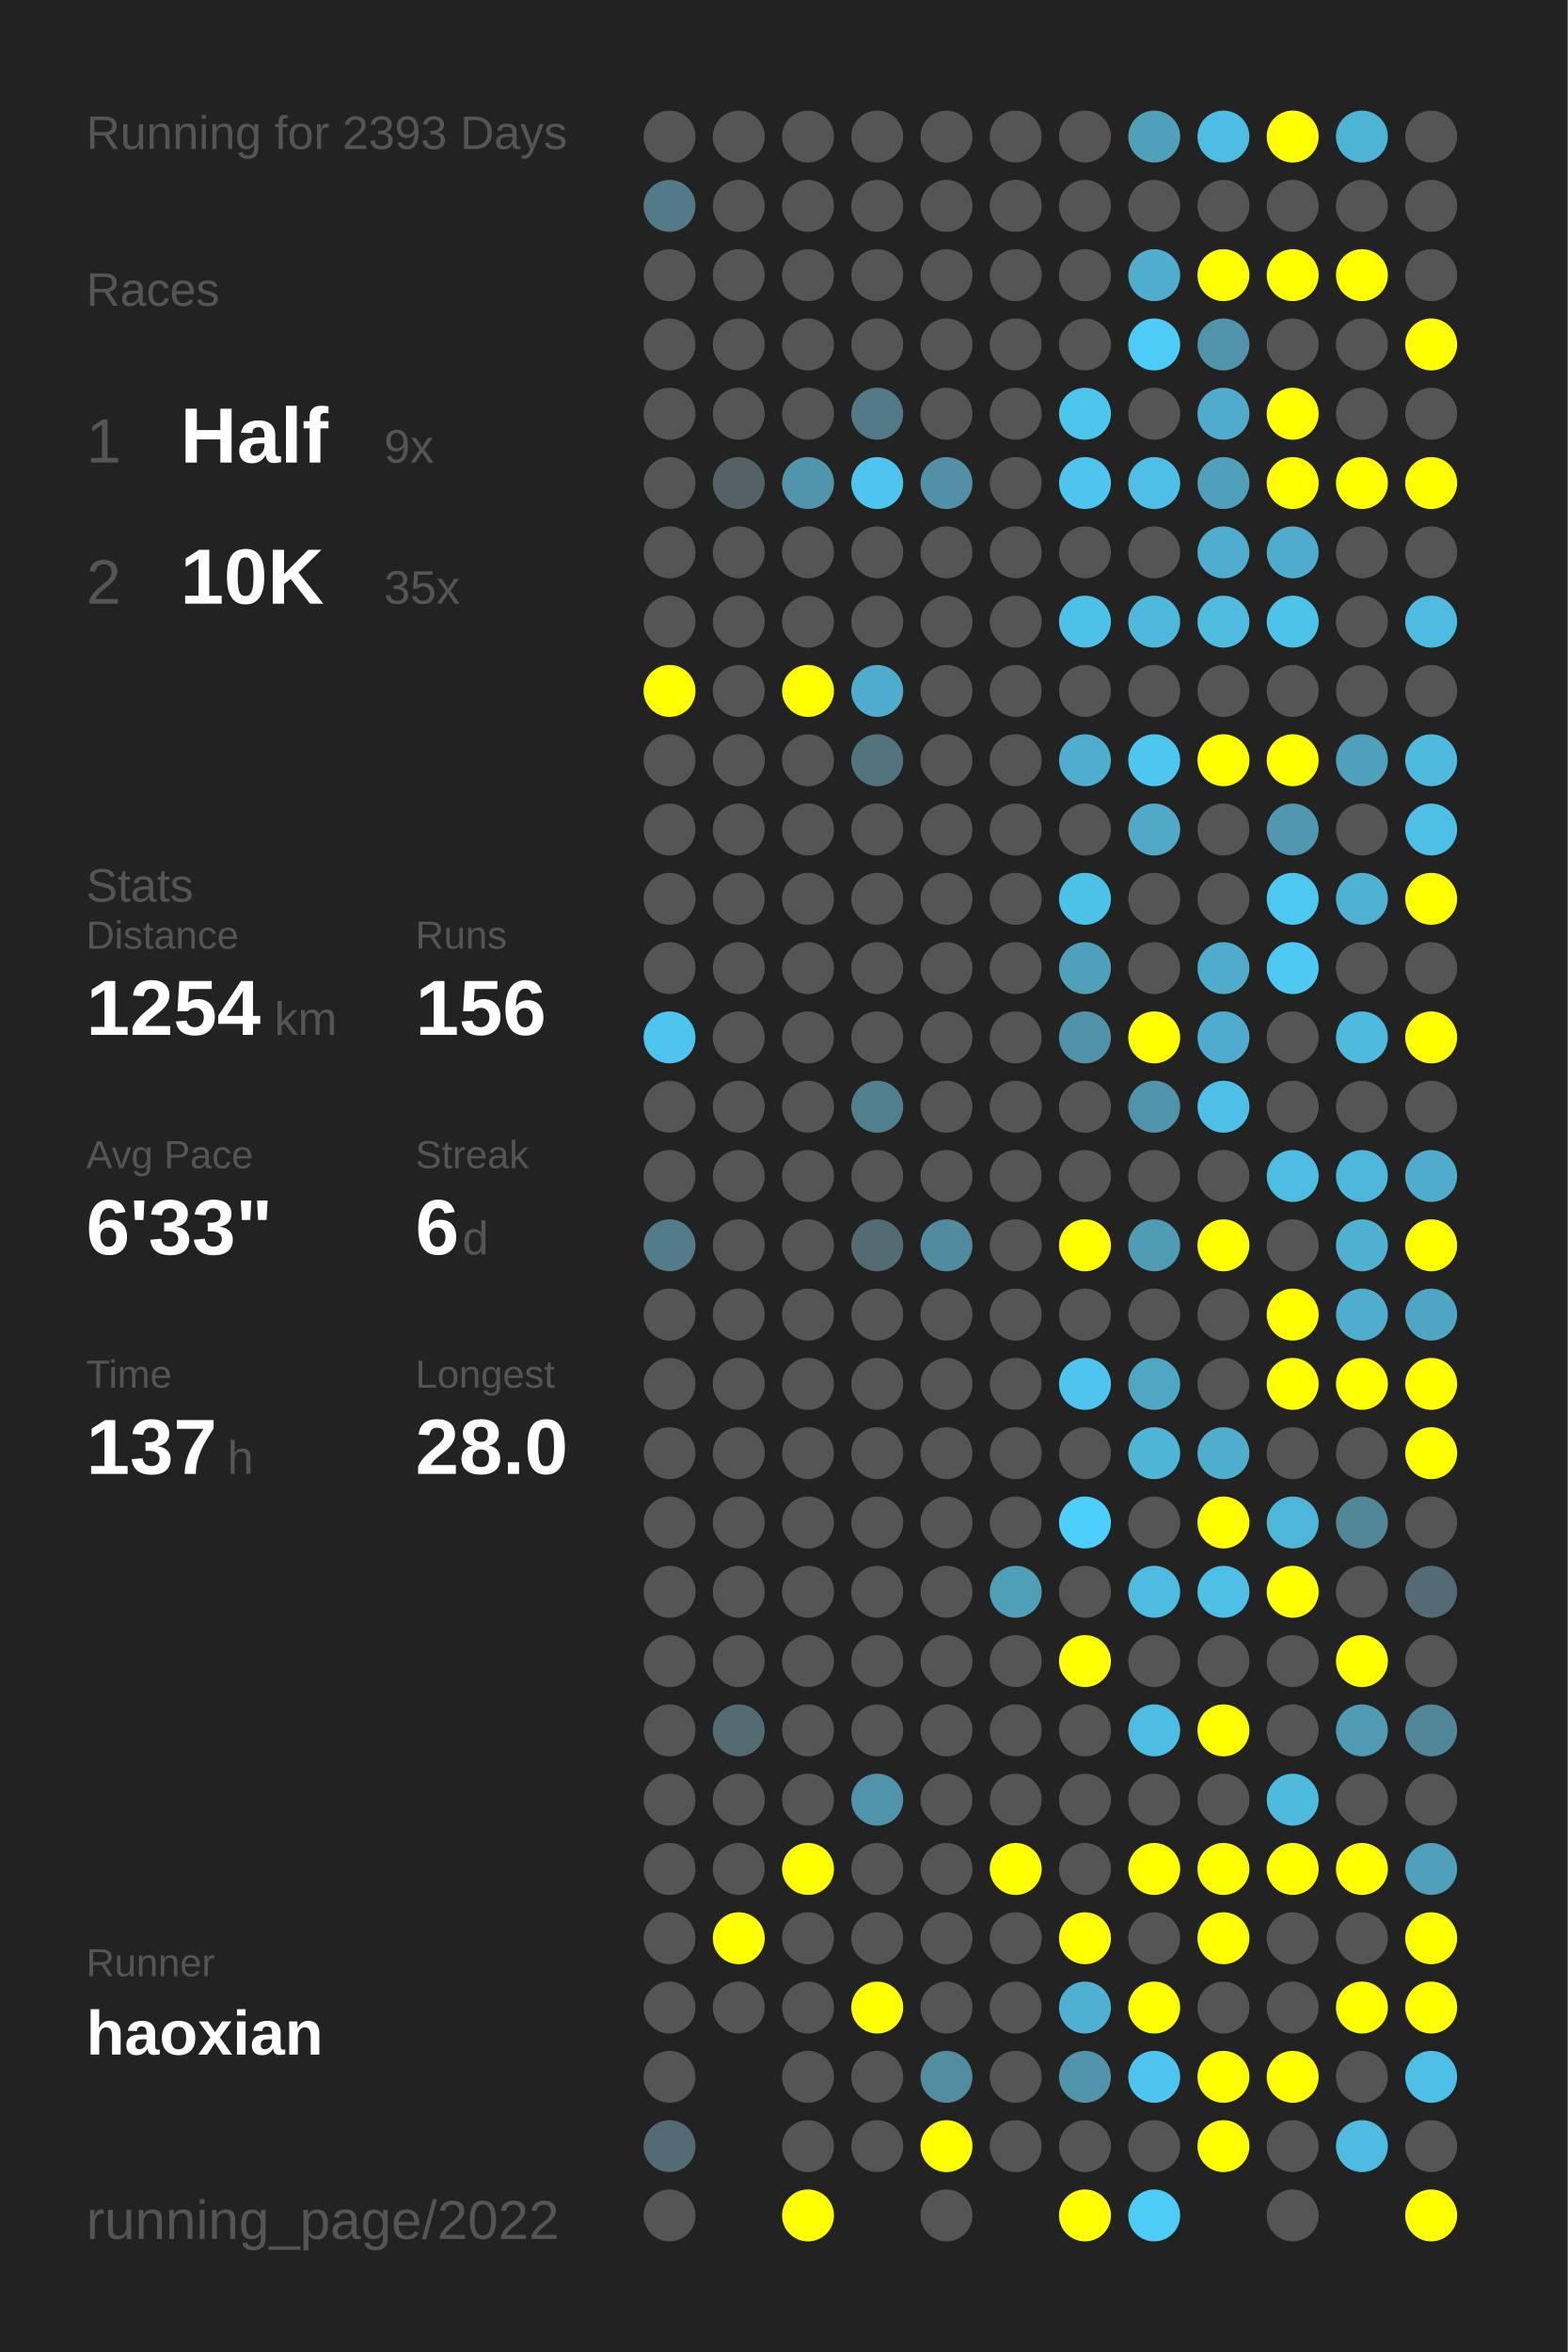
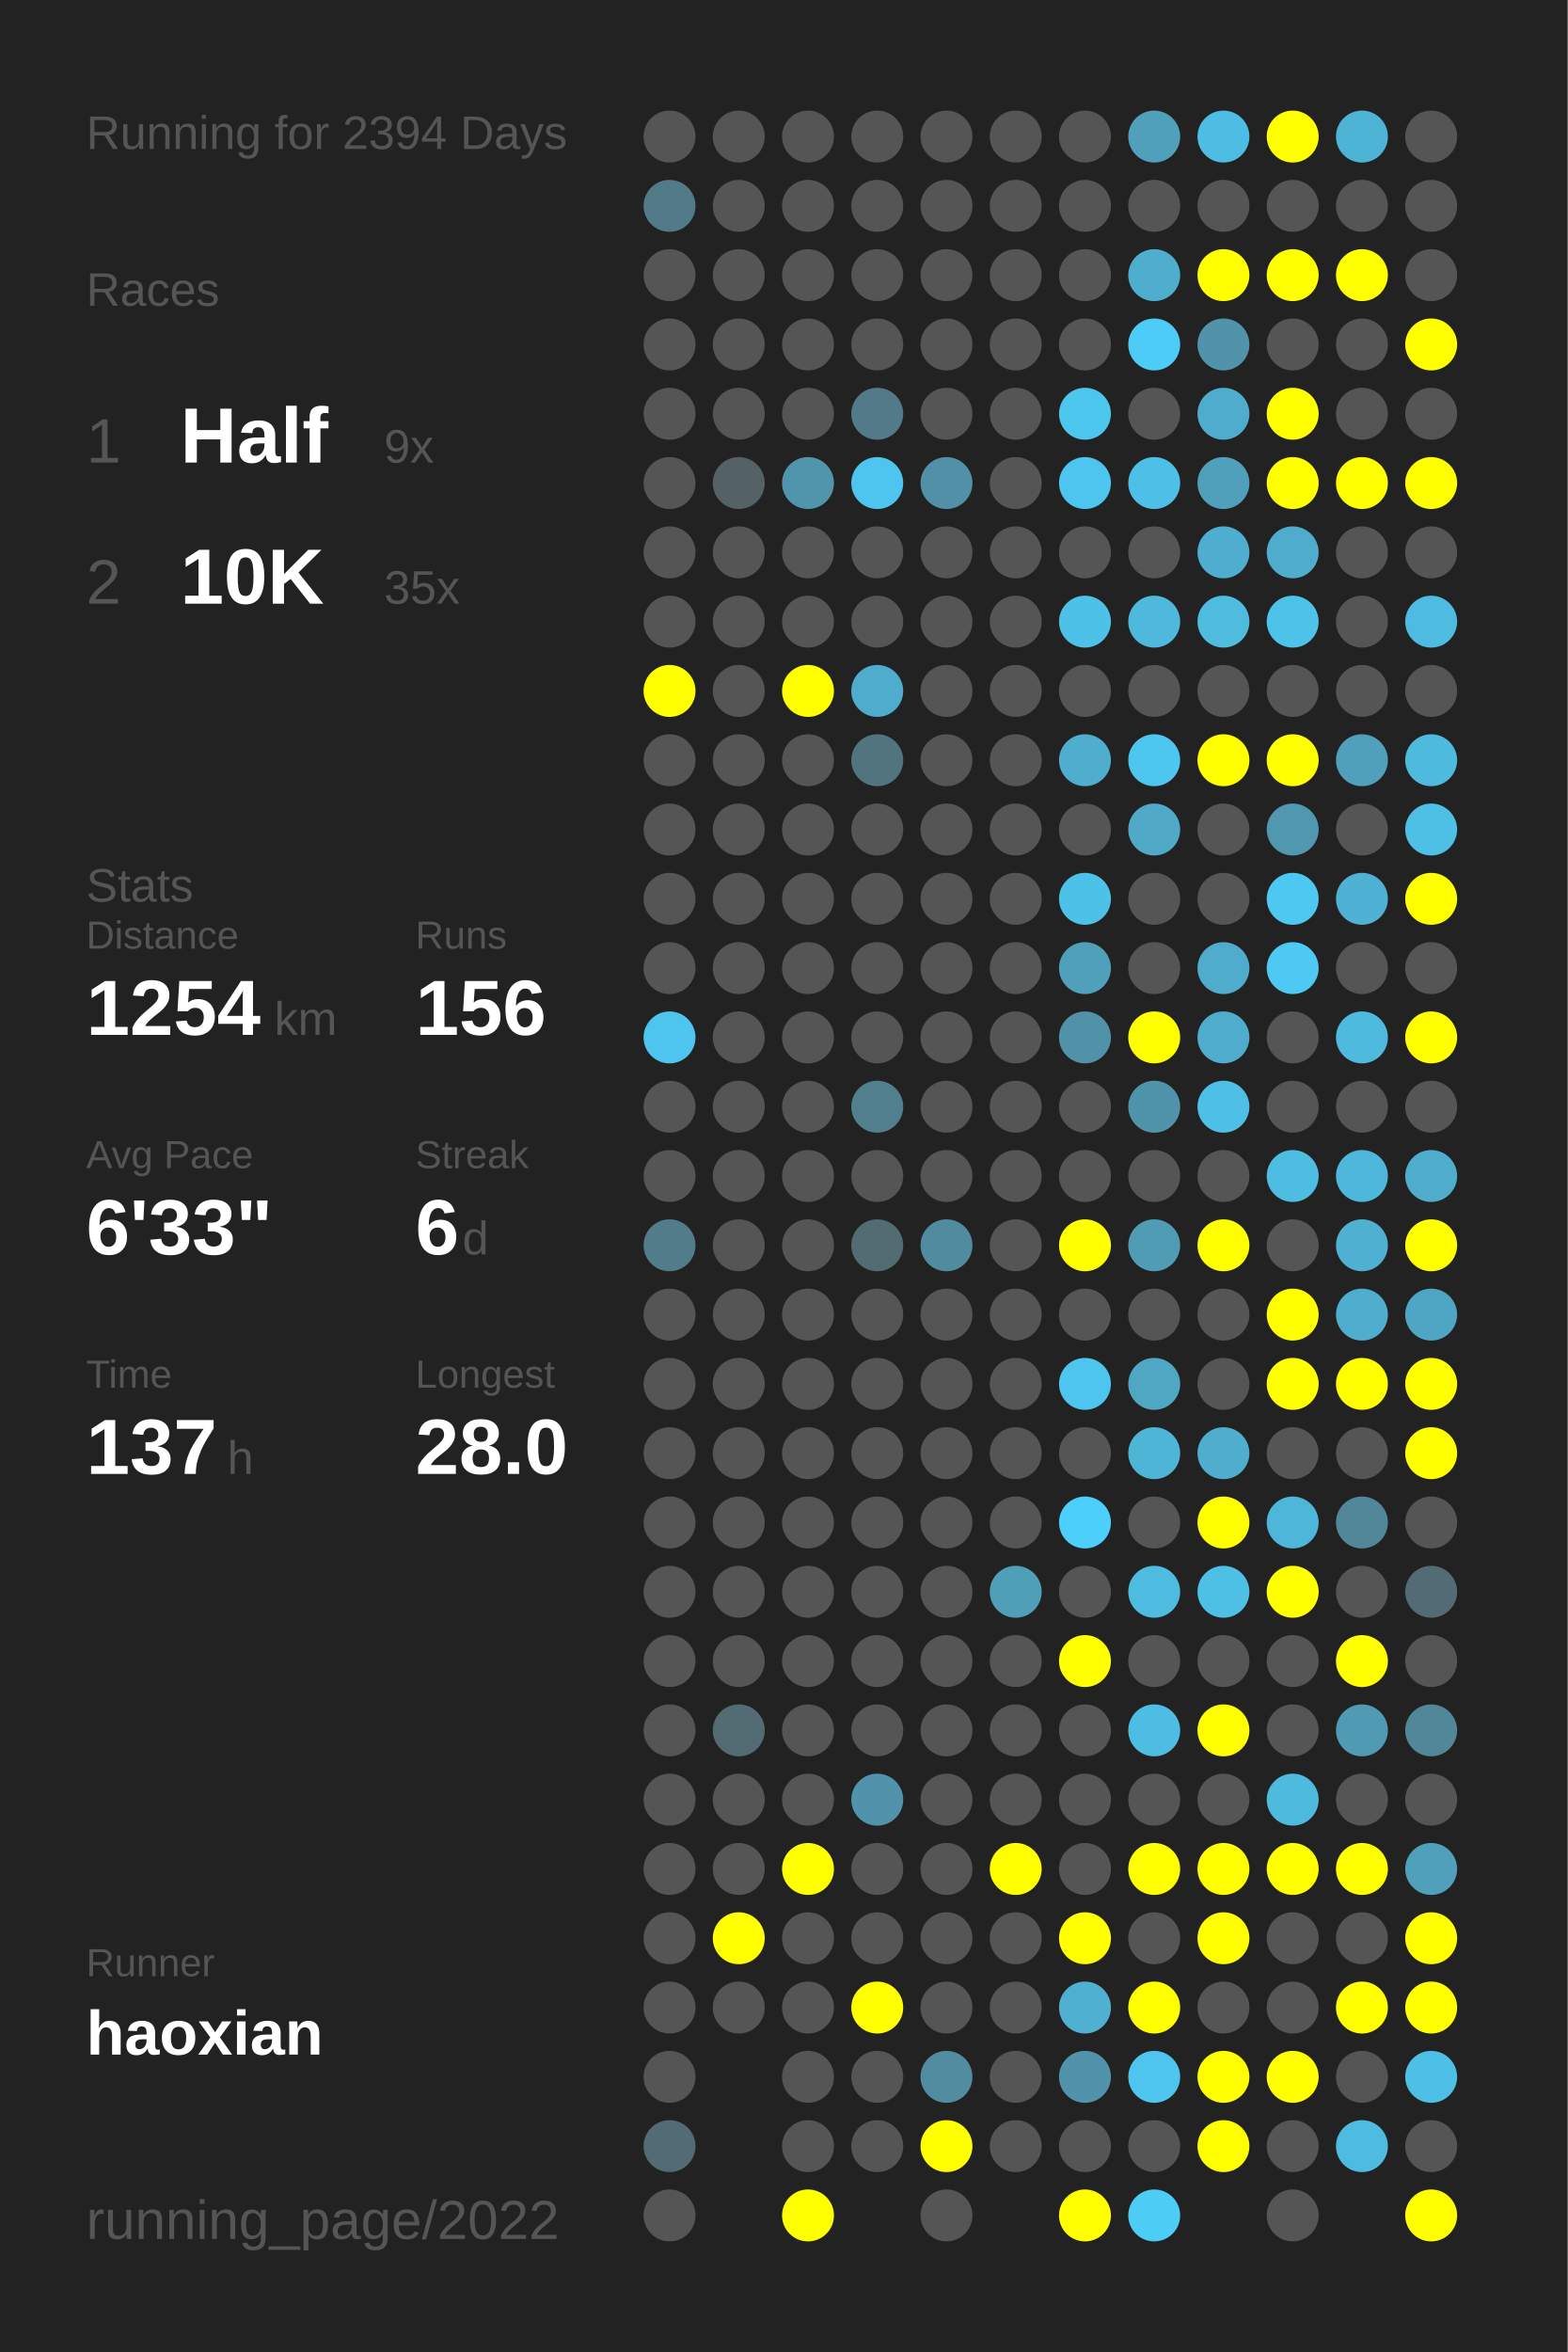
<svg xmlns="http://www.w3.org/2000/svg" baseProfile="full" height="300mm" version="1.1" viewBox="0,0,200,300" width="200mm">
  <defs />
  <rect fill="#222222" height="300" width="200" x="0" y="0" />
-   <text fill="#555555" style="font-size:6px; font-family:Arial;" x="11" y="19">Running for 2393 Days</text>
+   <text fill="#555555" style="font-size:6px; font-family:Arial;" x="11" y="19">Running for 2394 Days</text>
  <text fill="#555555" style="font-size:6px; font-family:Arial;" x="11" y="39">Races</text>
  <text fill="#555555" style="font-size:8px; font-family:Arial;" x="11" y="59">1</text>
  <text fill="#FFFFFF" style="font-size:10px; font-family:Arial; font-weight:bold;" x="23" y="59">Half</text>
  <text fill="#555555" style="font-size:6px; font-family:Arial;" x="49" y="59">9x</text>
  <text fill="#555555" style="font-size:8px; font-family:Arial;" x="11" y="77">2</text>
  <text fill="#FFFFFF" style="font-size:10px; font-family:Arial; font-weight:bold;" x="23" y="77">10K</text>
  <text fill="#555555" style="font-size:6px; font-family:Arial;" x="49" y="77">35x</text>
  <text fill="#555555" style="font-size:6px; font-family:Arial;" x="11" y="115">Stats</text>
  <text fill="#555555" style="font-size:5px; font-family:Arial;" x="11" y="121">Distance</text>
  <text fill="#FFFFFF" style="font-size:10px; font-family:Arial; font-weight:bold;" x="11" y="132">1254</text>
  <text fill="#555555" style="font-size:6px; font-family:Arial;" x="35" y="132">km</text>
  <text fill="#555555" style="font-size:5px; font-family:Arial;" x="53" y="121">Runs</text>
  <text fill="#FFFFFF" style="font-size:10px; font-family:Arial; font-weight:bold;" x="53" y="132">156</text>
  <text fill="#555555" style="font-size:5px; font-family:Arial;" x="11" y="149">Avg Pace</text>
  <text fill="#FFFFFF" style="font-size:10px; font-family:Arial; font-weight:bold;" x="11" y="160">6'33"</text>
  <text fill="#555555" style="font-size:5px; font-family:Arial;" x="53" y="149">Streak</text>
  <text fill="#FFFFFF" style="font-size:10px; font-family:Arial; font-weight:bold;" x="53" y="160">6</text>
  <text fill="#555555" style="font-size:6px; font-family:Arial;" x="59" y="160">d</text>
  <text fill="#555555" style="font-size:5px; font-family:Arial;" x="11" y="177">Time</text>
  <text fill="#FFFFFF" style="font-size:10px; font-family:Arial; font-weight:bold;" x="11" y="188">137</text>
  <text fill="#555555" style="font-size:6px; font-family:Arial;" x="29" y="188">h</text>
  <text fill="#555555" style="font-size:5px; font-family:Arial;" x="53" y="177">Longest</text>
  <text fill="#FFFFFF" style="font-size:10px; font-family:Arial; font-weight:bold;" x="53" y="188">28.0</text>
  <text fill="#555555" style="font-size:5px; font-family:Arial;" x="11" y="252.065">Runner</text>
  <text fill="#FFFFFF" style="font-size:8px; font-family:Arial; font-weight:bold;" x="11" y="262.065">haoxian</text>
  <text fill="#555555" style="font-size:7px; font-family:Arial;" x="11" y="285.581">running_page/2022</text>
  <circle cx="85.417" cy="17.419" fill="#555555" r="3.312" />
  <circle cx="85.417" cy="26.258" fill="#527a88" r="3.312" />
  <circle cx="85.417" cy="35.097" fill="#555555" r="3.312" />
  <circle cx="85.417" cy="43.935" fill="#555555" r="3.312" />
  <circle cx="85.417" cy="52.774" fill="#555555" r="3.312" />
  <circle cx="85.417" cy="61.613" fill="#555555" r="3.312" />
  <circle cx="85.417" cy="70.452" fill="#555555" r="3.312" />
  <circle cx="85.417" cy="79.29" fill="#555555" r="3.312" />
  <circle cx="85.417" cy="88.129" fill="#FFFF00" r="3.312" />
  <circle cx="85.417" cy="96.968" fill="#555555" r="3.312" />
  <circle cx="85.417" cy="105.806" fill="#555555" r="3.312" />
  <circle cx="85.417" cy="114.645" fill="#555555" r="3.312" />
  <circle cx="85.417" cy="123.484" fill="#555555" r="3.312" />
  <circle cx="85.417" cy="132.323" fill="#4dc5ee" r="3.312" />
  <circle cx="85.417" cy="141.161" fill="#555555" r="3.312" />
  <circle cx="85.417" cy="150" fill="#555555" r="3.312" />
  <circle cx="85.417" cy="158.839" fill="#527c8a" r="3.312" />
  <circle cx="85.417" cy="167.677" fill="#555555" r="3.312" />
  <circle cx="85.417" cy="176.516" fill="#555555" r="3.312" />
  <circle cx="85.417" cy="185.355" fill="#555555" r="3.312" />
  <circle cx="85.417" cy="194.194" fill="#555555" r="3.312" />
  <circle cx="85.417" cy="203.032" fill="#555555" r="3.312" />
  <circle cx="85.417" cy="211.871" fill="#555555" r="3.312" />
  <circle cx="85.417" cy="220.71" fill="#555555" r="3.312" />
  <circle cx="85.417" cy="229.548" fill="#555555" r="3.312" />
  <circle cx="85.417" cy="238.387" fill="#555555" r="3.312" />
  <circle cx="85.417" cy="247.226" fill="#555555" r="3.312" />
  <circle cx="85.417" cy="256.065" fill="#555555" r="3.312" />
  <circle cx="85.417" cy="264.903" fill="#555555" r="3.312" />
  <circle cx="85.417" cy="273.742" fill="#536b74" r="3.312" />
  <circle cx="85.417" cy="282.581" fill="#555555" r="3.312" />
  <circle cx="94.25" cy="17.419" fill="#555555" r="3.312" />
  <circle cx="94.25" cy="26.258" fill="#555555" r="3.312" />
  <circle cx="94.25" cy="35.097" fill="#555555" r="3.312" />
  <circle cx="94.25" cy="43.935" fill="#555555" r="3.312" />
  <circle cx="94.25" cy="52.774" fill="#555555" r="3.312" />
  <circle cx="94.25" cy="61.613" fill="#546267" r="3.312" />
  <circle cx="94.25" cy="70.452" fill="#555555" r="3.312" />
  <circle cx="94.25" cy="79.29" fill="#555555" r="3.312" />
  <circle cx="94.25" cy="88.129" fill="#555555" r="3.312" />
  <circle cx="94.25" cy="96.968" fill="#555555" r="3.312" />
  <circle cx="94.25" cy="105.806" fill="#555555" r="3.312" />
  <circle cx="94.25" cy="114.645" fill="#555555" r="3.312" />
  <circle cx="94.25" cy="123.484" fill="#555555" r="3.312" />
  <circle cx="94.25" cy="132.323" fill="#555555" r="3.312" />
  <circle cx="94.25" cy="141.161" fill="#555555" r="3.312" />
  <circle cx="94.25" cy="150" fill="#555555" r="3.312" />
  <circle cx="94.25" cy="158.839" fill="#555555" r="3.312" />
  <circle cx="94.25" cy="167.677" fill="#555555" r="3.312" />
  <circle cx="94.25" cy="176.516" fill="#555555" r="3.312" />
  <circle cx="94.25" cy="185.355" fill="#555555" r="3.312" />
  <circle cx="94.25" cy="194.194" fill="#555555" r="3.312" />
  <circle cx="94.25" cy="203.032" fill="#555555" r="3.312" />
  <circle cx="94.25" cy="211.871" fill="#555555" r="3.312" />
  <circle cx="94.25" cy="220.71" fill="#536b73" r="3.312" />
  <circle cx="94.25" cy="229.548" fill="#555555" r="3.312" />
  <circle cx="94.25" cy="238.387" fill="#555555" r="3.312" />
  <circle cx="94.25" cy="247.226" fill="#FFFF00" r="3.312" />
  <circle cx="94.25" cy="256.065" fill="#555555" r="3.312" />
  <circle cx="103.083" cy="17.419" fill="#555555" r="3.312" />
  <circle cx="103.083" cy="26.258" fill="#555555" r="3.312" />
  <circle cx="103.083" cy="35.097" fill="#555555" r="3.312" />
  <circle cx="103.083" cy="43.935" fill="#555555" r="3.312" />
  <circle cx="103.083" cy="52.774" fill="#555555" r="3.312" />
  <circle cx="103.083" cy="61.613" fill="#5095ac" r="3.312" />
  <circle cx="103.083" cy="70.452" fill="#555555" r="3.312" />
  <circle cx="103.083" cy="79.29" fill="#555555" r="3.312" />
  <circle cx="103.083" cy="88.129" fill="#FFFF00" r="3.312" />
  <circle cx="103.083" cy="96.968" fill="#555555" r="3.312" />
  <circle cx="103.083" cy="105.806" fill="#555555" r="3.312" />
  <circle cx="103.083" cy="114.645" fill="#555555" r="3.312" />
  <circle cx="103.083" cy="123.484" fill="#555555" r="3.312" />
  <circle cx="103.083" cy="132.323" fill="#555555" r="3.312" />
  <circle cx="103.083" cy="141.161" fill="#555555" r="3.312" />
  <circle cx="103.083" cy="150" fill="#555555" r="3.312" />
  <circle cx="103.083" cy="158.839" fill="#555555" r="3.312" />
  <circle cx="103.083" cy="167.677" fill="#555555" r="3.312" />
  <circle cx="103.083" cy="176.516" fill="#555555" r="3.312" />
  <circle cx="103.083" cy="185.355" fill="#555555" r="3.312" />
  <circle cx="103.083" cy="194.194" fill="#555555" r="3.312" />
  <circle cx="103.083" cy="203.032" fill="#555555" r="3.312" />
  <circle cx="103.083" cy="211.871" fill="#555555" r="3.312" />
  <circle cx="103.083" cy="220.71" fill="#555555" r="3.312" />
  <circle cx="103.083" cy="229.548" fill="#555555" r="3.312" />
  <circle cx="103.083" cy="238.387" fill="#FFFF00" r="3.312" />
  <circle cx="103.083" cy="247.226" fill="#555555" r="3.312" />
  <circle cx="103.083" cy="256.065" fill="#555555" r="3.312" />
  <circle cx="103.083" cy="264.903" fill="#555555" r="3.312" />
  <circle cx="103.083" cy="273.742" fill="#555555" r="3.312" />
  <circle cx="103.083" cy="282.581" fill="#FFFF00" r="3.312" />
  <circle cx="111.917" cy="17.419" fill="#555555" r="3.312" />
  <circle cx="111.917" cy="26.258" fill="#555555" r="3.312" />
  <circle cx="111.917" cy="35.097" fill="#555555" r="3.312" />
  <circle cx="111.917" cy="43.935" fill="#555555" r="3.312" />
  <circle cx="111.917" cy="52.774" fill="#527a88" r="3.312" />
  <circle cx="111.917" cy="61.613" fill="#4dc5ee" r="3.312" />
  <circle cx="111.917" cy="70.452" fill="#555555" r="3.312" />
  <circle cx="111.917" cy="79.29" fill="#555555" r="3.312" />
  <circle cx="111.917" cy="88.129" fill="#4faccc" r="3.312" />
  <circle cx="111.917" cy="96.968" fill="#52747f" r="3.312" />
  <circle cx="111.917" cy="105.806" fill="#555555" r="3.312" />
  <circle cx="111.917" cy="114.645" fill="#555555" r="3.312" />
  <circle cx="111.917" cy="123.484" fill="#555555" r="3.312" />
  <circle cx="111.917" cy="132.323" fill="#555555" r="3.312" />
  <circle cx="111.917" cy="141.161" fill="#527f8e" r="3.312" />
  <circle cx="111.917" cy="150" fill="#555555" r="3.312" />
  <circle cx="111.917" cy="158.839" fill="#536b72" r="3.312" />
  <circle cx="111.917" cy="167.677" fill="#555555" r="3.312" />
  <circle cx="111.917" cy="176.516" fill="#555555" r="3.312" />
  <circle cx="111.917" cy="185.355" fill="#555555" r="3.312" />
  <circle cx="111.917" cy="194.194" fill="#555555" r="3.312" />
  <circle cx="111.917" cy="203.032" fill="#555555" r="3.312" />
  <circle cx="111.917" cy="211.871" fill="#555555" r="3.312" />
  <circle cx="111.917" cy="220.71" fill="#555555" r="3.312" />
  <circle cx="111.917" cy="229.548" fill="#5093aa" r="3.312" />
  <circle cx="111.917" cy="238.387" fill="#555555" r="3.312" />
  <circle cx="111.917" cy="247.226" fill="#555555" r="3.312" />
  <circle cx="111.917" cy="256.065" fill="#FFFF00" r="3.312" />
  <circle cx="111.917" cy="264.903" fill="#555555" r="3.312" />
  <circle cx="111.917" cy="273.742" fill="#555555" r="3.312" />
  <circle cx="120.75" cy="17.419" fill="#555555" r="3.312" />
  <circle cx="120.75" cy="26.258" fill="#555555" r="3.312" />
  <circle cx="120.75" cy="35.097" fill="#555555" r="3.312" />
  <circle cx="120.75" cy="43.935" fill="#555555" r="3.312" />
  <circle cx="120.75" cy="52.774" fill="#555555" r="3.312" />
  <circle cx="120.75" cy="61.613" fill="#5190a6" r="3.312" />
  <circle cx="120.75" cy="70.452" fill="#555555" r="3.312" />
  <circle cx="120.75" cy="79.29" fill="#555555" r="3.312" />
  <circle cx="120.75" cy="88.129" fill="#555555" r="3.312" />
  <circle cx="120.75" cy="96.968" fill="#555555" r="3.312" />
  <circle cx="120.75" cy="105.806" fill="#555555" r="3.312" />
  <circle cx="120.75" cy="114.645" fill="#555555" r="3.312" />
  <circle cx="120.75" cy="123.484" fill="#555555" r="3.312" />
  <circle cx="120.75" cy="132.323" fill="#555555" r="3.312" />
  <circle cx="120.75" cy="141.161" fill="#555555" r="3.312" />
  <circle cx="120.75" cy="150" fill="#555555" r="3.312" />
  <circle cx="120.75" cy="158.839" fill="#518b9f" r="3.312" />
  <circle cx="120.75" cy="167.677" fill="#555555" r="3.312" />
  <circle cx="120.75" cy="176.516" fill="#555555" r="3.312" />
  <circle cx="120.75" cy="185.355" fill="#555555" r="3.312" />
  <circle cx="120.75" cy="194.194" fill="#555555" r="3.312" />
  <circle cx="120.75" cy="203.032" fill="#555555" r="3.312" />
  <circle cx="120.75" cy="211.871" fill="#555555" r="3.312" />
  <circle cx="120.75" cy="220.71" fill="#555555" r="3.312" />
  <circle cx="120.75" cy="229.548" fill="#555555" r="3.312" />
  <circle cx="120.75" cy="238.387" fill="#555555" r="3.312" />
  <circle cx="120.75" cy="247.226" fill="#555555" r="3.312" />
  <circle cx="120.75" cy="256.065" fill="#555555" r="3.312" />
  <circle cx="120.75" cy="264.903" fill="#518ca0" r="3.312" />
  <circle cx="120.75" cy="273.742" fill="#FFFF00" r="3.312" />
  <circle cx="120.75" cy="282.581" fill="#555555" r="3.312" />
  <circle cx="129.583" cy="17.419" fill="#555555" r="3.312" />
  <circle cx="129.583" cy="26.258" fill="#555555" r="3.312" />
  <circle cx="129.583" cy="35.097" fill="#555555" r="3.312" />
  <circle cx="129.583" cy="43.935" fill="#555555" r="3.312" />
  <circle cx="129.583" cy="52.774" fill="#555555" r="3.312" />
  <circle cx="129.583" cy="61.613" fill="#555555" r="3.312" />
  <circle cx="129.583" cy="70.452" fill="#555555" r="3.312" />
  <circle cx="129.583" cy="79.29" fill="#555555" r="3.312" />
  <circle cx="129.583" cy="88.129" fill="#555555" r="3.312" />
  <circle cx="129.583" cy="96.968" fill="#555555" r="3.312" />
  <circle cx="129.583" cy="105.806" fill="#555555" r="3.312" />
  <circle cx="129.583" cy="114.645" fill="#555555" r="3.312" />
  <circle cx="129.583" cy="123.484" fill="#555555" r="3.312" />
  <circle cx="129.583" cy="132.323" fill="#555555" r="3.312" />
  <circle cx="129.583" cy="141.161" fill="#555555" r="3.312" />
  <circle cx="129.583" cy="150" fill="#555555" r="3.312" />
  <circle cx="129.583" cy="158.839" fill="#555555" r="3.312" />
  <circle cx="129.583" cy="167.677" fill="#555555" r="3.312" />
  <circle cx="129.583" cy="176.516" fill="#555555" r="3.312" />
  <circle cx="129.583" cy="185.355" fill="#555555" r="3.312" />
  <circle cx="129.583" cy="194.194" fill="#555555" r="3.312" />
  <circle cx="129.583" cy="203.032" fill="#509fb9" r="3.312" />
  <circle cx="129.583" cy="211.871" fill="#555555" r="3.312" />
  <circle cx="129.583" cy="220.71" fill="#555555" r="3.312" />
  <circle cx="129.583" cy="229.548" fill="#555555" r="3.312" />
  <circle cx="129.583" cy="238.387" fill="#FFFF00" r="3.312" />
  <circle cx="129.583" cy="247.226" fill="#555555" r="3.312" />
  <circle cx="129.583" cy="256.065" fill="#555555" r="3.312" />
  <circle cx="129.583" cy="264.903" fill="#555555" r="3.312" />
  <circle cx="129.583" cy="273.742" fill="#555555" r="3.312" />
  <circle cx="138.417" cy="17.419" fill="#555555" r="3.312" />
  <circle cx="138.417" cy="26.258" fill="#555555" r="3.312" />
  <circle cx="138.417" cy="35.097" fill="#555555" r="3.312" />
  <circle cx="138.417" cy="43.935" fill="#555555" r="3.312" />
  <circle cx="138.417" cy="52.774" fill="#4dc6ee" r="3.312" />
  <circle cx="138.417" cy="61.613" fill="#4dc5ee" r="3.312" />
  <circle cx="138.417" cy="70.452" fill="#555555" r="3.312" />
  <circle cx="138.417" cy="79.29" fill="#4ec1e8" r="3.312" />
  <circle cx="138.417" cy="88.129" fill="#555555" r="3.312" />
  <circle cx="138.417" cy="96.968" fill="#4fadcd" r="3.312" />
  <circle cx="138.417" cy="105.806" fill="#555555" r="3.312" />
  <circle cx="138.417" cy="114.645" fill="#4dc2e9" r="3.312" />
  <circle cx="138.417" cy="123.484" fill="#50a0bb" r="3.312" />
  <circle cx="138.417" cy="132.323" fill="#5192a8" r="3.312" />
  <circle cx="138.417" cy="141.161" fill="#555555" r="3.312" />
  <circle cx="138.417" cy="150" fill="#555555" r="3.312" />
  <circle cx="138.417" cy="158.839" fill="#FFFF00" r="3.312" />
  <circle cx="138.417" cy="167.677" fill="#555555" r="3.312" />
  <circle cx="138.417" cy="176.516" fill="#4dc5ee" r="3.312" />
  <circle cx="138.417" cy="185.355" fill="#555555" r="3.312" />
  <circle cx="138.417" cy="194.194" fill="#4dcffc" r="3.312" />
  <circle cx="138.417" cy="203.032" fill="#555555" r="3.312" />
  <circle cx="138.417" cy="211.871" fill="#FFFF00" r="3.312" />
  <circle cx="138.417" cy="220.71" fill="#555555" r="3.312" />
  <circle cx="138.417" cy="229.548" fill="#555555" r="3.312" />
  <circle cx="138.417" cy="238.387" fill="#555555" r="3.312" />
  <circle cx="138.417" cy="247.226" fill="#FFFF00" r="3.312" />
  <circle cx="138.417" cy="256.065" fill="#4fb0d1" r="3.312" />
  <circle cx="138.417" cy="264.903" fill="#5093aa" r="3.312" />
  <circle cx="138.417" cy="273.742" fill="#555555" r="3.312" />
  <circle cx="138.417" cy="282.581" fill="#FFFF00" r="3.312" />
  <circle cx="147.25" cy="17.419" fill="#50a0bb" r="3.312" />
  <circle cx="147.25" cy="26.258" fill="#555555" r="3.312" />
  <circle cx="147.25" cy="35.097" fill="#4fadcd" r="3.312" />
  <circle cx="147.25" cy="43.935" fill="#4dccf7" r="3.312" />
  <circle cx="147.25" cy="52.774" fill="#555555" r="3.312" />
  <circle cx="147.25" cy="61.613" fill="#4ebfe6" r="3.312" />
  <circle cx="147.25" cy="70.452" fill="#555555" r="3.312" />
  <circle cx="147.25" cy="79.29" fill="#4eb9dd" r="3.312" />
  <circle cx="147.25" cy="88.129" fill="#555555" r="3.312" />
  <circle cx="147.25" cy="96.968" fill="#4dc7f0" r="3.312" />
  <circle cx="147.25" cy="105.806" fill="#4fa9c7" r="3.312" />
  <circle cx="147.25" cy="114.645" fill="#555555" r="3.312" />
  <circle cx="147.25" cy="123.484" fill="#555555" r="3.312" />
  <circle cx="147.25" cy="132.323" fill="#FFFF00" r="3.312" />
  <circle cx="147.25" cy="141.161" fill="#5094ab" r="3.312" />
  <circle cx="147.25" cy="150" fill="#555555" r="3.312" />
  <circle cx="147.25" cy="158.839" fill="#509cb5" r="3.312" />
  <circle cx="147.25" cy="167.677" fill="#555555" r="3.312" />
  <circle cx="147.25" cy="176.516" fill="#4fa7c4" r="3.312" />
  <circle cx="147.25" cy="185.355" fill="#4eb5d7" r="3.312" />
  <circle cx="147.25" cy="194.194" fill="#555555" r="3.312" />
  <circle cx="147.25" cy="203.032" fill="#4ebce1" r="3.312" />
  <circle cx="147.25" cy="211.871" fill="#555555" r="3.312" />
  <circle cx="147.25" cy="220.71" fill="#4ebde3" r="3.312" />
  <circle cx="147.25" cy="229.548" fill="#555555" r="3.312" />
  <circle cx="147.25" cy="238.387" fill="#FFFF00" r="3.312" />
  <circle cx="147.25" cy="247.226" fill="#555555" r="3.312" />
  <circle cx="147.25" cy="256.065" fill="#FFFF00" r="3.312" />
  <circle cx="147.25" cy="264.903" fill="#4dc5ee" r="3.312" />
  <circle cx="147.25" cy="273.742" fill="#555555" r="3.312" />
  <circle cx="147.25" cy="282.581" fill="#4dccf6" r="3.312" />
  <circle cx="156.083" cy="17.419" fill="#4ebde3" r="3.312" />
  <circle cx="156.083" cy="26.258" fill="#555555" r="3.312" />
  <circle cx="156.083" cy="35.097" fill="#FFFF00" r="3.312" />
  <circle cx="156.083" cy="43.935" fill="#5093aa" r="3.312" />
  <circle cx="156.083" cy="52.774" fill="#4faccc" r="3.312" />
  <circle cx="156.083" cy="61.613" fill="#50a0bb" r="3.312" />
  <circle cx="156.083" cy="70.452" fill="#4faecf" r="3.312" />
  <circle cx="156.083" cy="79.29" fill="#4ebbdf" r="3.312" />
  <circle cx="156.083" cy="88.129" fill="#555555" r="3.312" />
  <circle cx="156.083" cy="96.968" fill="#FFFF00" r="3.312" />
  <circle cx="156.083" cy="105.806" fill="#555555" r="3.312" />
  <circle cx="156.083" cy="114.645" fill="#555555" r="3.312" />
  <circle cx="156.083" cy="123.484" fill="#4faccc" r="3.312" />
  <circle cx="156.083" cy="132.323" fill="#4faccc" r="3.312" />
  <circle cx="156.083" cy="141.161" fill="#4ec0e7" r="3.312" />
  <circle cx="156.083" cy="150" fill="#555555" r="3.312" />
  <circle cx="156.083" cy="158.839" fill="#FFFF00" r="3.312" />
  <circle cx="156.083" cy="167.677" fill="#555555" r="3.312" />
  <circle cx="156.083" cy="176.516" fill="#555555" r="3.312" />
  <circle cx="156.083" cy="185.355" fill="#4fadcd" r="3.312" />
  <circle cx="156.083" cy="194.194" fill="#FFFF00" r="3.312" />
  <circle cx="156.083" cy="203.032" fill="#4ebfe5" r="3.312" />
  <circle cx="156.083" cy="211.871" fill="#555555" r="3.312" />
  <circle cx="156.083" cy="220.71" fill="#FFFF00" r="3.312" />
  <circle cx="156.083" cy="229.548" fill="#555555" r="3.312" />
  <circle cx="156.083" cy="238.387" fill="#FFFF00" r="3.312" />
  <circle cx="156.083" cy="247.226" fill="#FFFF00" r="3.312" />
  <circle cx="156.083" cy="256.065" fill="#555555" r="3.312" />
  <circle cx="156.083" cy="264.903" fill="#FFFF00" r="3.312" />
  <circle cx="156.083" cy="273.742" fill="#FFFF00" r="3.312" />
  <circle cx="164.917" cy="17.419" fill="#FFFF00" r="3.312" />
  <circle cx="164.917" cy="26.258" fill="#555555" r="3.312" />
  <circle cx="164.917" cy="35.097" fill="#FFFF00" r="3.312" />
  <circle cx="164.917" cy="43.935" fill="#555555" r="3.312" />
  <circle cx="164.917" cy="52.774" fill="#FFFF00" r="3.312" />
  <circle cx="164.917" cy="61.613" fill="#FFFF00" r="3.312" />
  <circle cx="164.917" cy="70.452" fill="#4faccc" r="3.312" />
  <circle cx="164.917" cy="79.29" fill="#4dc3ea" r="3.312" />
  <circle cx="164.917" cy="88.129" fill="#555555" r="3.312" />
  <circle cx="164.917" cy="96.968" fill="#FFFF00" r="3.312" />
  <circle cx="164.917" cy="105.806" fill="#5097af" r="3.312" />
  <circle cx="164.917" cy="114.645" fill="#4dc8f1" r="3.312" />
  <circle cx="164.917" cy="123.484" fill="#4dc9f3" r="3.312" />
  <circle cx="164.917" cy="132.323" fill="#555555" r="3.312" />
  <circle cx="164.917" cy="141.161" fill="#555555" r="3.312" />
  <circle cx="164.917" cy="150" fill="#4ebde2" r="3.312" />
  <circle cx="164.917" cy="158.839" fill="#555555" r="3.312" />
  <circle cx="164.917" cy="167.677" fill="#FFFF00" r="3.312" />
  <circle cx="164.917" cy="176.516" fill="#FFFF00" r="3.312" />
  <circle cx="164.917" cy="185.355" fill="#555555" r="3.312" />
  <circle cx="164.917" cy="194.194" fill="#4eb6d9" r="3.312" />
  <circle cx="164.917" cy="203.032" fill="#FFFF00" r="3.312" />
  <circle cx="164.917" cy="211.871" fill="#555555" r="3.312" />
  <circle cx="164.917" cy="220.71" fill="#555555" r="3.312" />
  <circle cx="164.917" cy="229.548" fill="#4ebade" r="3.312" />
  <circle cx="164.917" cy="238.387" fill="#FFFF00" r="3.312" />
  <circle cx="164.917" cy="247.226" fill="#555555" r="3.312" />
  <circle cx="164.917" cy="256.065" fill="#555555" r="3.312" />
  <circle cx="164.917" cy="264.903" fill="#FFFF00" r="3.312" />
  <circle cx="164.917" cy="273.742" fill="#555555" r="3.312" />
  <circle cx="164.917" cy="282.581" fill="#555555" r="3.312" />
  <circle cx="173.75" cy="17.419" fill="#4eb4d6" r="3.312" />
  <circle cx="173.75" cy="26.258" fill="#555555" r="3.312" />
  <circle cx="173.75" cy="35.097" fill="#FFFF00" r="3.312" />
  <circle cx="173.75" cy="43.935" fill="#555555" r="3.312" />
  <circle cx="173.75" cy="52.774" fill="#555555" r="3.312" />
  <circle cx="173.75" cy="61.613" fill="#FFFF00" r="3.312" />
  <circle cx="173.75" cy="70.452" fill="#555555" r="3.312" />
  <circle cx="173.75" cy="79.29" fill="#555555" r="3.312" />
  <circle cx="173.75" cy="88.129" fill="#555555" r="3.312" />
  <circle cx="173.75" cy="96.968" fill="#50a0bb" r="3.312" />
  <circle cx="173.75" cy="105.806" fill="#555555" r="3.312" />
  <circle cx="173.75" cy="114.645" fill="#4fb1d3" r="3.312" />
  <circle cx="173.75" cy="123.484" fill="#555555" r="3.312" />
  <circle cx="173.75" cy="132.323" fill="#4ebade" r="3.312" />
  <circle cx="173.75" cy="141.161" fill="#555555" r="3.312" />
  <circle cx="173.75" cy="150" fill="#4eb8dc" r="3.312" />
  <circle cx="173.75" cy="158.839" fill="#4fb0d1" r="3.312" />
  <circle cx="173.75" cy="167.677" fill="#4faece" r="3.312" />
  <circle cx="173.75" cy="176.516" fill="#FFFF00" r="3.312" />
  <circle cx="173.75" cy="185.355" fill="#555555" r="3.312" />
  <circle cx="173.75" cy="194.194" fill="#518799" r="3.312" />
  <circle cx="173.75" cy="203.032" fill="#555555" r="3.312" />
  <circle cx="173.75" cy="211.871" fill="#FFFF00" r="3.312" />
  <circle cx="173.75" cy="220.71" fill="#509ab3" r="3.312" />
  <circle cx="173.75" cy="229.548" fill="#555555" r="3.312" />
  <circle cx="173.75" cy="238.387" fill="#FFFF00" r="3.312" />
  <circle cx="173.75" cy="247.226" fill="#555555" r="3.312" />
  <circle cx="173.75" cy="256.065" fill="#FFFF00" r="3.312" />
  <circle cx="173.75" cy="264.903" fill="#555555" r="3.312" />
  <circle cx="173.75" cy="273.742" fill="#4ebbe0" r="3.312" />
  <circle cx="182.583" cy="17.419" fill="#555555" r="3.312" />
  <circle cx="182.583" cy="26.258" fill="#555555" r="3.312" />
  <circle cx="182.583" cy="35.097" fill="#555555" r="3.312" />
  <circle cx="182.583" cy="43.935" fill="#FFFF00" r="3.312" />
  <circle cx="182.583" cy="52.774" fill="#555555" r="3.312" />
  <circle cx="182.583" cy="61.613" fill="#FFFF00" r="3.312" />
  <circle cx="182.583" cy="70.452" fill="#555555" r="3.312" />
  <circle cx="182.583" cy="79.29" fill="#4ebce1" r="3.312" />
  <circle cx="182.583" cy="88.129" fill="#555555" r="3.312" />
  <circle cx="182.583" cy="96.968" fill="#4ebade" r="3.312" />
  <circle cx="182.583" cy="105.806" fill="#4ebfe5" r="3.312" />
  <circle cx="182.583" cy="114.645" fill="#FFFF00" r="3.312" />
  <circle cx="182.583" cy="123.484" fill="#555555" r="3.312" />
  <circle cx="182.583" cy="132.323" fill="#FFFF00" r="3.312" />
  <circle cx="182.583" cy="141.161" fill="#555555" r="3.312" />
  <circle cx="182.583" cy="150" fill="#4faccc" r="3.312" />
  <circle cx="182.583" cy="158.839" fill="#FFFF00" r="3.312" />
  <circle cx="182.583" cy="167.677" fill="#4fa6c4" r="3.312" />
  <circle cx="182.583" cy="176.516" fill="#FFFF00" r="3.312" />
  <circle cx="182.583" cy="185.355" fill="#FFFF00" r="3.312" />
  <circle cx="182.583" cy="194.194" fill="#555555" r="3.312" />
  <circle cx="182.583" cy="203.032" fill="#536b74" r="3.312" />
  <circle cx="182.583" cy="211.871" fill="#555555" r="3.312" />
  <circle cx="182.583" cy="220.71" fill="#518799" r="3.312" />
  <circle cx="182.583" cy="229.548" fill="#555555" r="3.312" />
  <circle cx="182.583" cy="238.387" fill="#50a0bb" r="3.312" />
  <circle cx="182.583" cy="247.226" fill="#FFFF00" r="3.312" />
  <circle cx="182.583" cy="256.065" fill="#FFFF00" r="3.312" />
  <circle cx="182.583" cy="264.903" fill="#4ebfe6" r="3.312" />
  <circle cx="182.583" cy="273.742" fill="#555555" r="3.312" />
  <circle cx="182.583" cy="282.581" fill="#FFFF00" r="3.312" />
</svg>
